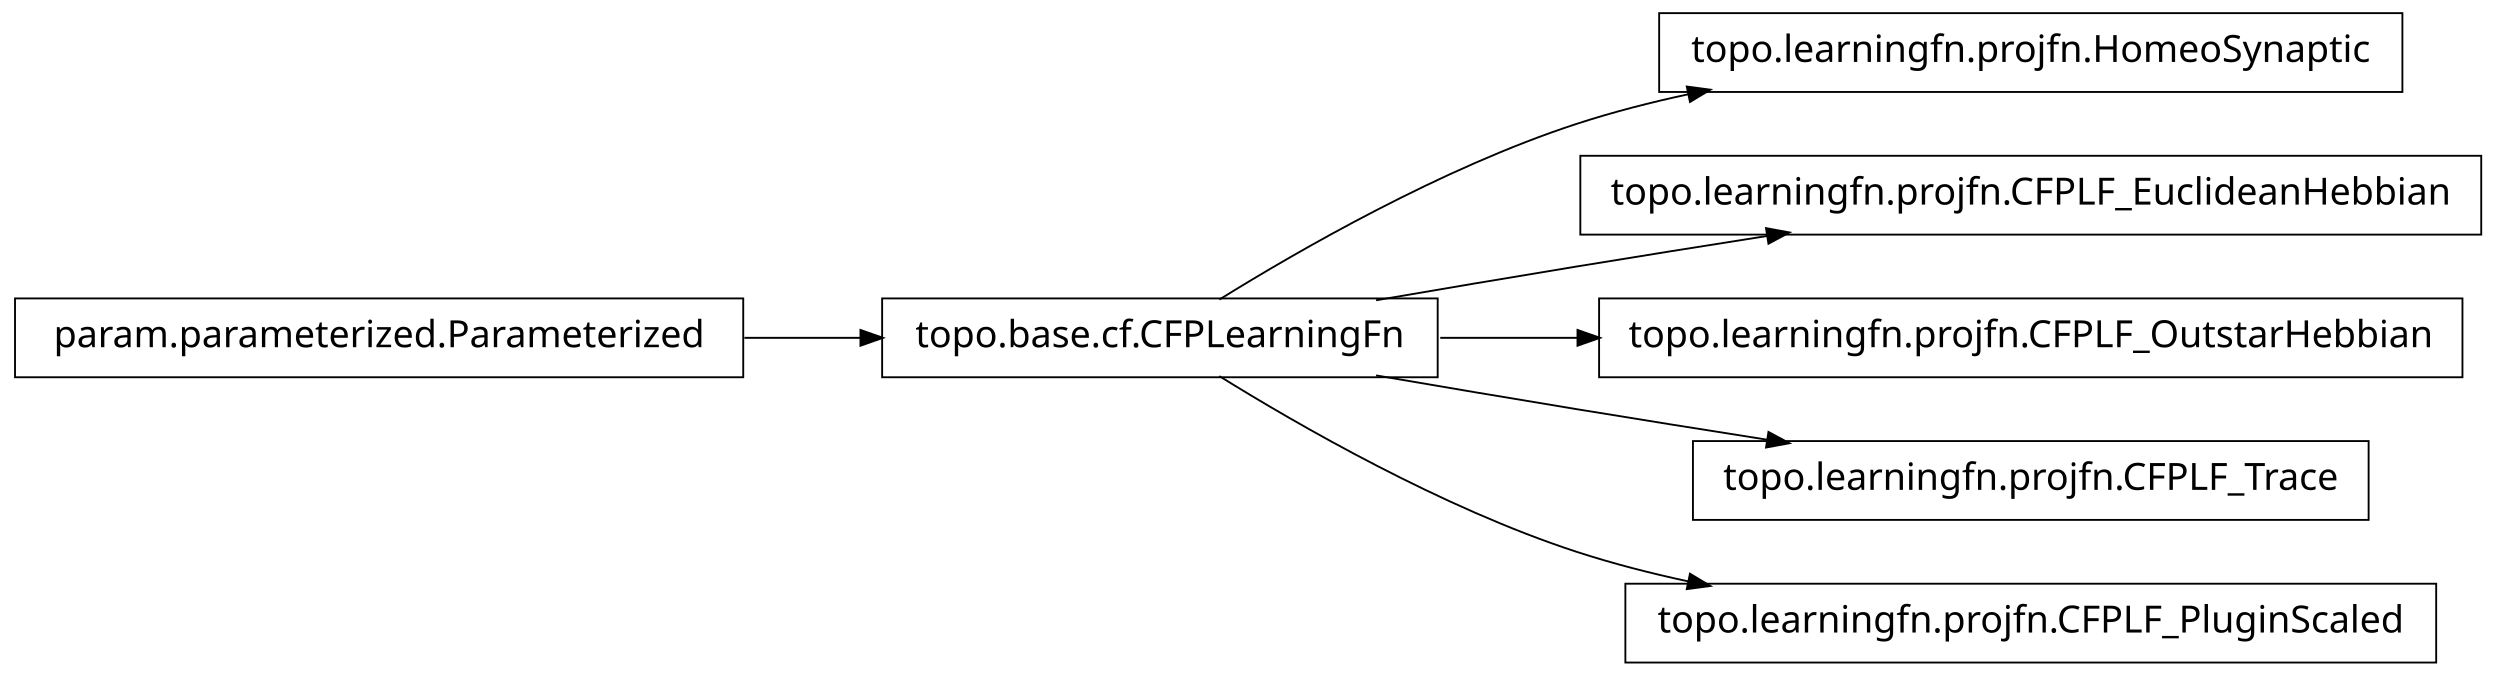
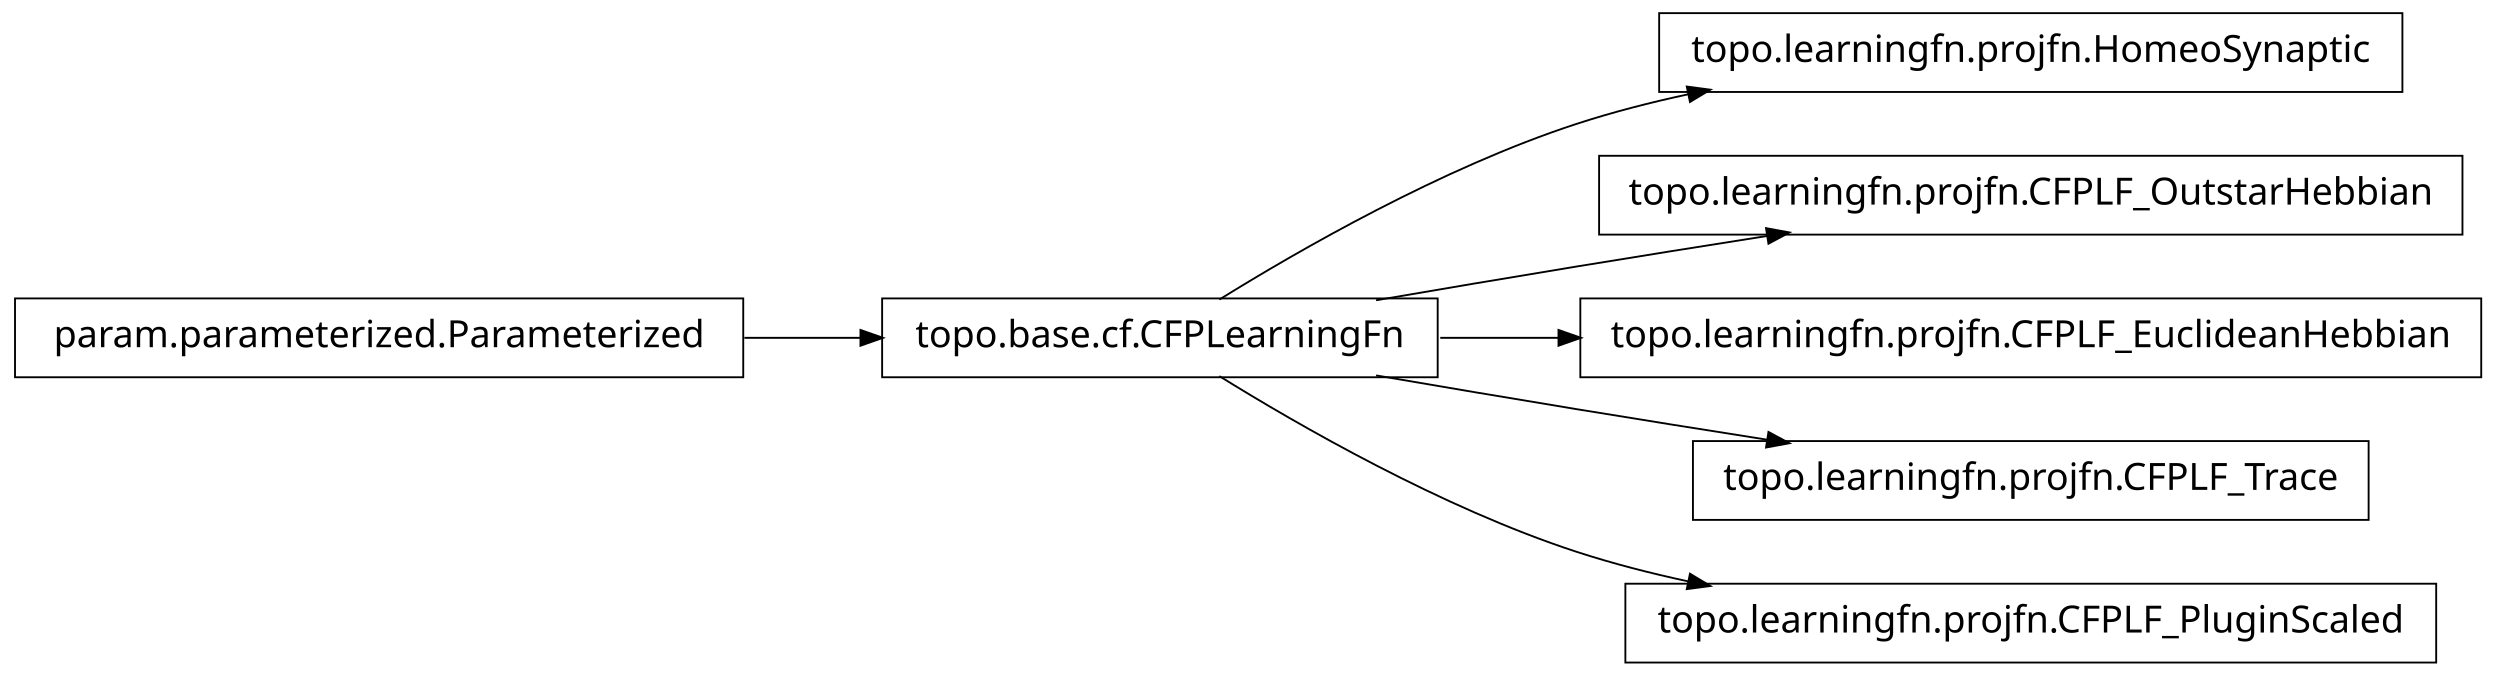
<svg xmlns="http://www.w3.org/2000/svg" width="666pt" height="180pt" viewBox="0.00 0.00 666.00 180.00">
  <g id="graph1" class="graph" transform="scale(1 1) rotate(0) translate(4 176)">
    <polygon fill="white" stroke="white" points="-4,5 -4,-176 663,-176 663,5 -4,5" />
    <g id="node1" class="node">
+       <polygon fill="none" stroke="black" stroke-width="0.5" points="379,-96.5 231,-96.5 231,-75.5 379,-75.5 379,-96.5" />
+       <text text-anchor="middle" x="305" y="-83.5" font-family="Vera" font-size="10.00">topo.base.cf.CFPLearningFn</text>
+     </g>
+     <g id="node4" class="node">
      <polygon fill="none" stroke="black" stroke-width="0.5" points="636,-172.5 438,-172.5 438,-151.5 636,-151.5 636,-172.5" />
      <text text-anchor="middle" x="537" y="-159.5" font-family="Vera" font-size="10.00">topo.learningfn.projfn.HomeoSynaptic</text>
    </g>
-     <g id="node2" class="node">
-       <polygon fill="none" stroke="black" stroke-width="0.5" points="379,-96.5 231,-96.5 231,-75.5 379,-75.5 379,-96.5" />
-       <text text-anchor="middle" x="305" y="-83.5" font-family="Vera" font-size="10.00">topo.base.cf.CFPLearningFn</text>
-     </g>
-     <g id="edge2" class="edge">
+     <g id="edge4" class="edge">
      <path fill="none" stroke="black" stroke-width="0.5" d="M320.839,-96.203C341.762,-109.184 380.162,-131.319 416,-143 425.556,-146.115 435.708,-148.727 445.91,-150.916" />
      <polygon fill="black" stroke="black" points="445.669,-152.653 450.92,-151.957 446.381,-149.226 445.669,-152.653" />
    </g>
-     <g id="node4" class="node">
-       <polygon fill="none" stroke="black" stroke-width="0.5" points="657,-134.5 417,-134.5 417,-113.5 657,-113.5 657,-134.5" />
-       <text text-anchor="middle" x="537" y="-121.5" font-family="Vera" font-size="10.00">topo.learningfn.projfn.CFPLF_EuclideanHebbian</text>
+     <g id="node6" class="node">
+       <polygon fill="none" stroke="black" stroke-width="0.5" points="652,-134.5 422,-134.5 422,-113.5 652,-113.5 652,-134.5" />
+       <text text-anchor="middle" x="537" y="-121.5" font-family="Vera" font-size="10.00">topo.learningfn.projfn.CFPLF_OutstarHebbian</text>
    </g>
-     <g id="edge4" class="edge">
+     <g id="edge6" class="edge">
      <path fill="none" stroke="black" stroke-width="0.5" d="M362.586,-96.012C379.762,-98.957 398.636,-102.151 416,-105 432.449,-107.699 450.17,-110.527 466.842,-113.151" />
      <polygon fill="black" stroke="black" points="466.768,-114.911 471.98,-113.959 467.312,-111.454 466.768,-114.911" />
    </g>
-     <g id="node7" class="node">
-       <polygon fill="none" stroke="black" stroke-width="0.5" points="652,-96.5 422,-96.5 422,-75.5 652,-75.5 652,-96.5" />
-       <text text-anchor="middle" x="537" y="-83.5" font-family="Vera" font-size="10.00">topo.learningfn.projfn.CFPLF_OutstarHebbian</text>
+     <g id="node8" class="node">
+       <polygon fill="none" stroke="black" stroke-width="0.5" points="657,-96.5 417,-96.5 417,-75.5 657,-75.5 657,-96.5" />
+       <text text-anchor="middle" x="537" y="-83.5" font-family="Vera" font-size="10.00">topo.learningfn.projfn.CFPLF_EuclideanHebbian</text>
    </g>
-     <g id="edge6" class="edge">
-       <path fill="none" stroke="black" stroke-width="0.5" d="M379.683,-86C391.39,-86 403.742,-86 416.168,-86" />
-       <polygon fill="black" stroke="black" points="416.497,-87.75 421.496,-86 416.496,-84.25 416.497,-87.75" />
+     <g id="edge8" class="edge">
+       <path fill="none" stroke="black" stroke-width="0.5" d="M379.683,-86C389.815,-86 400.43,-86 411.158,-86" />
+       <polygon fill="black" stroke="black" points="411.432,-87.75 416.432,-86 411.432,-84.25 411.432,-87.75" />
    </g>
-     <g id="node9" class="node">
+     <g id="node10" class="node">
      <polygon fill="none" stroke="black" stroke-width="0.5" points="627,-58.5 447,-58.5 447,-37.5 627,-37.5 627,-58.5" />
      <text text-anchor="middle" x="537" y="-45.5" font-family="Vera" font-size="10.00">topo.learningfn.projfn.CFPLF_Trace</text>
    </g>
-     <g id="edge8" class="edge">
+     <g id="edge10" class="edge">
      <path fill="none" stroke="black" stroke-width="0.5" d="M362.586,-75.988C379.762,-73.043 398.636,-69.849 416,-67 432.449,-64.301 450.17,-61.473 466.842,-58.849" />
      <polygon fill="black" stroke="black" points="467.312,-60.546 471.98,-58.041 466.768,-57.089 467.312,-60.546" />
    </g>
-     <g id="node11" class="node">
+     <g id="node12" class="node">
      <polygon fill="none" stroke="black" stroke-width="0.5" points="645,-20.5 429,-20.5 429,0.5 645,0.5 645,-20.5" />
      <text text-anchor="middle" x="537" y="-7.5" font-family="Vera" font-size="10.00">topo.learningfn.projfn.CFPLF_PluginScaled</text>
    </g>
-     <g id="edge10" class="edge">
+     <g id="edge12" class="edge">
      <path fill="none" stroke="black" stroke-width="0.5" d="M320.839,-75.797C341.762,-62.816 380.162,-40.681 416,-29 425.556,-25.885 435.708,-23.273 445.91,-21.084" />
      <polygon fill="black" stroke="black" points="446.381,-22.774 450.92,-20.043 445.669,-19.347 446.381,-22.774" />
    </g>
-     <g id="node6" class="node">
+     <g id="node2" class="node">
      <polygon fill="none" stroke="black" stroke-width="0.5" points="194,-96.5 5.68434e-14,-96.5 0,-75.5 194,-75.5 194,-96.5" />
      <text text-anchor="middle" x="97" y="-83.5" font-family="Vera" font-size="10.00">param.parameterized.Parameterized</text>
    </g>
-     <g id="edge12" class="edge">
+     <g id="edge2" class="edge">
      <path fill="none" stroke="black" stroke-width="0.5" d="M194.301,-86C204.655,-86 215.098,-86 225.218,-86" />
      <polygon fill="black" stroke="black" points="225.478,-87.75 230.478,-86 225.477,-84.25 225.478,-87.75" />
    </g>
  </g>
</svg>
